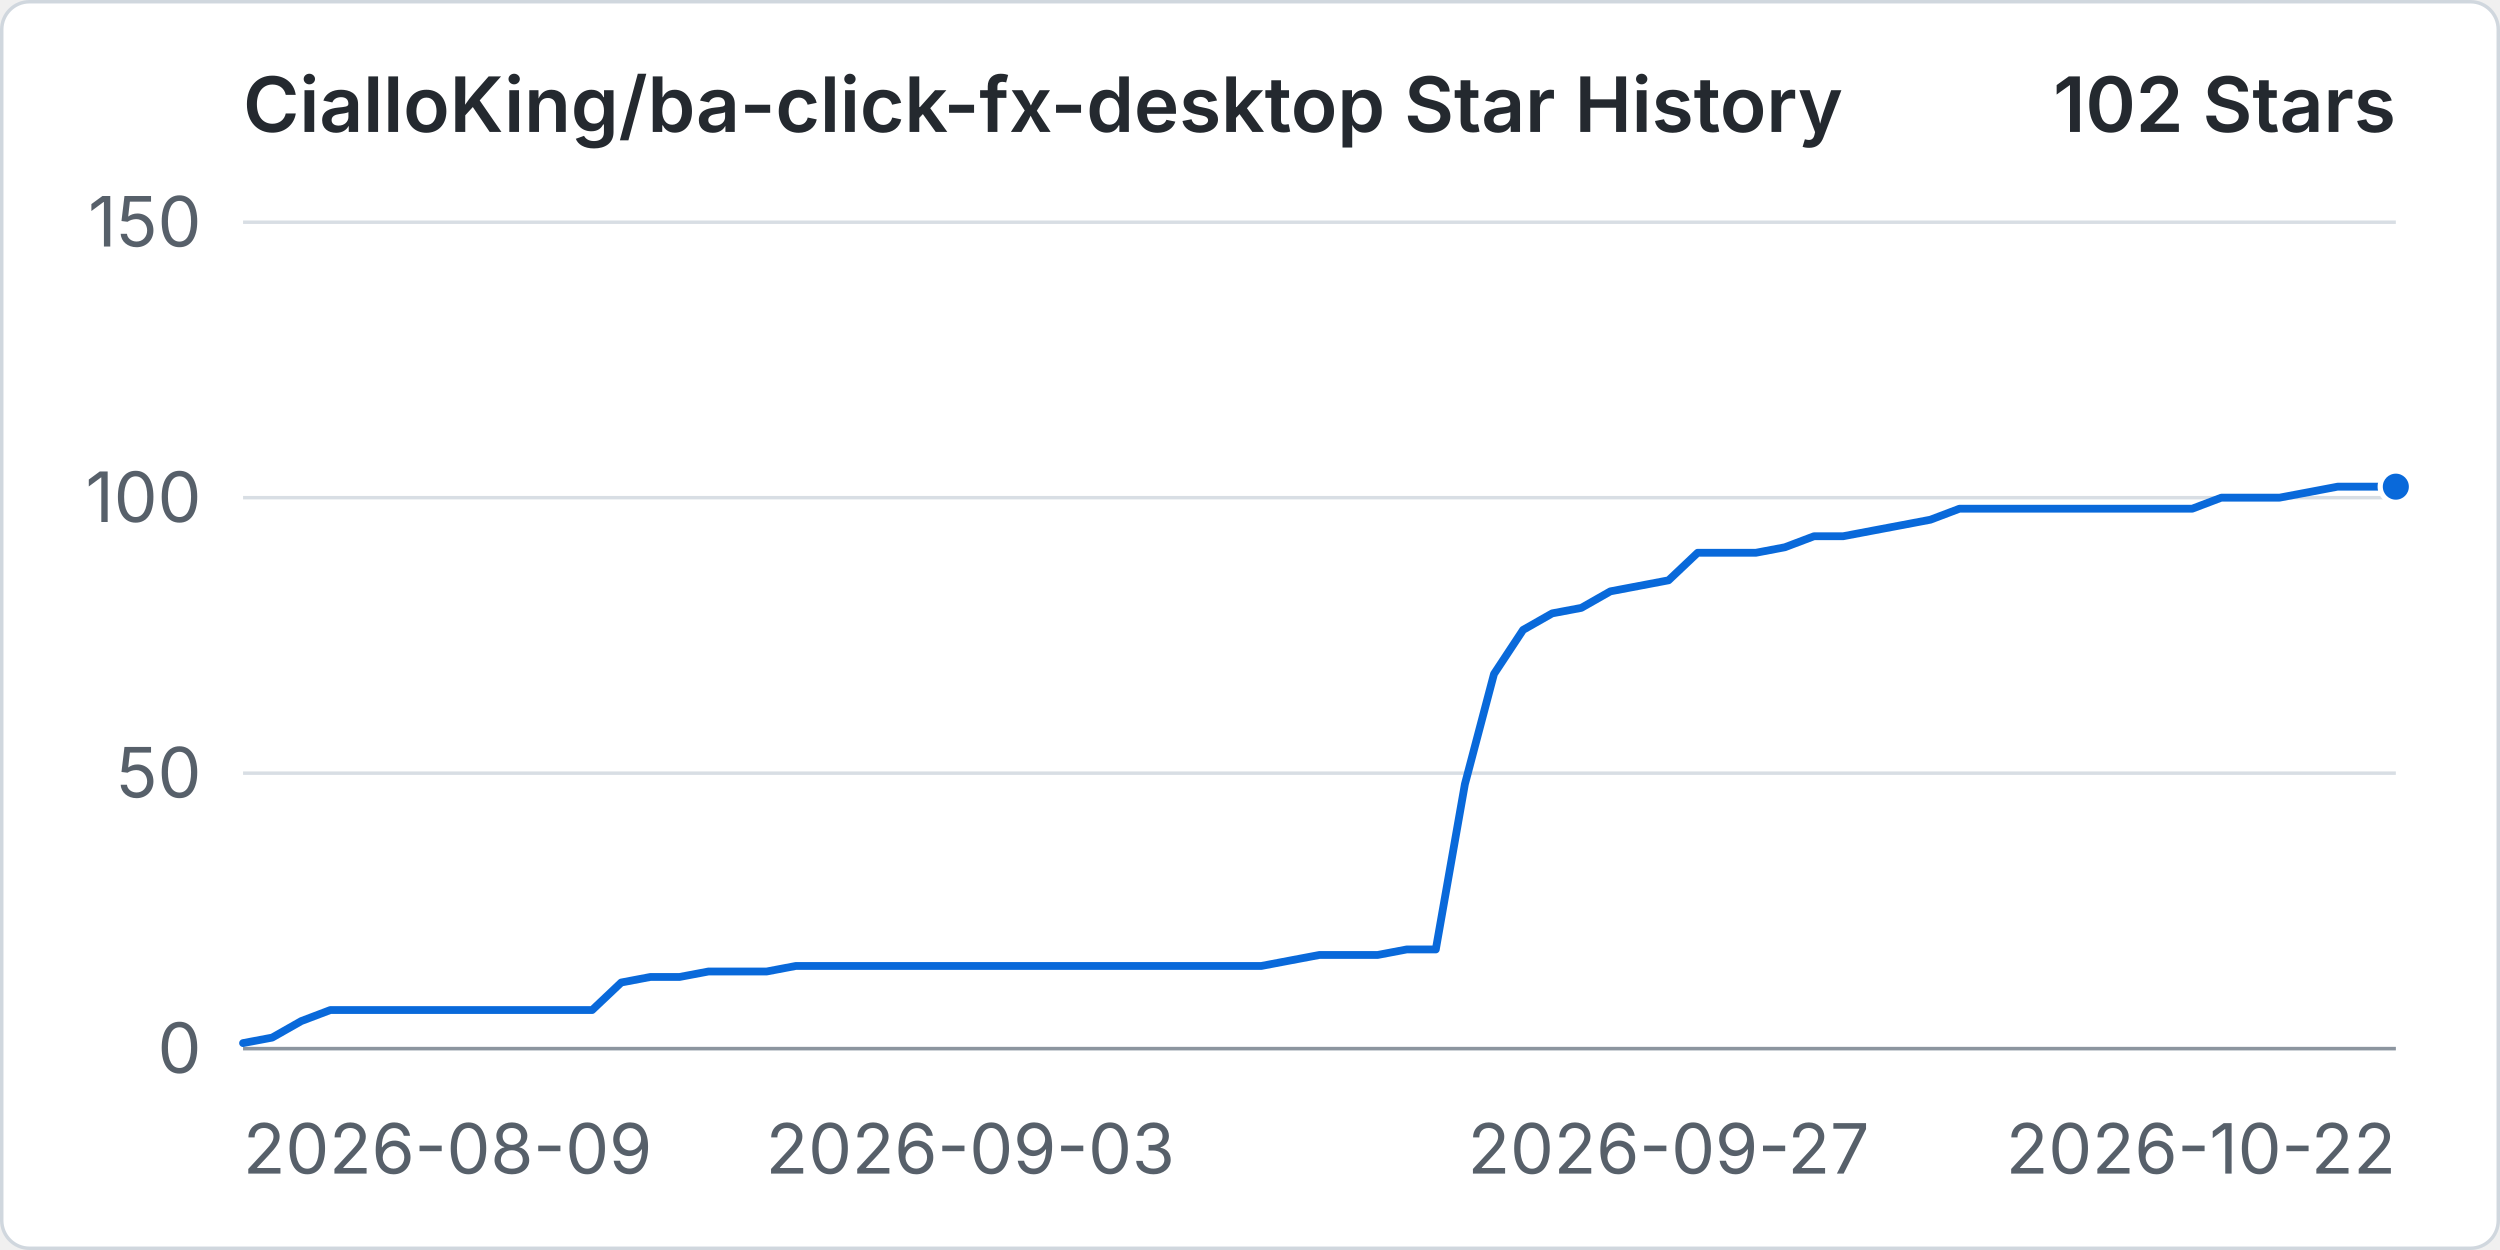
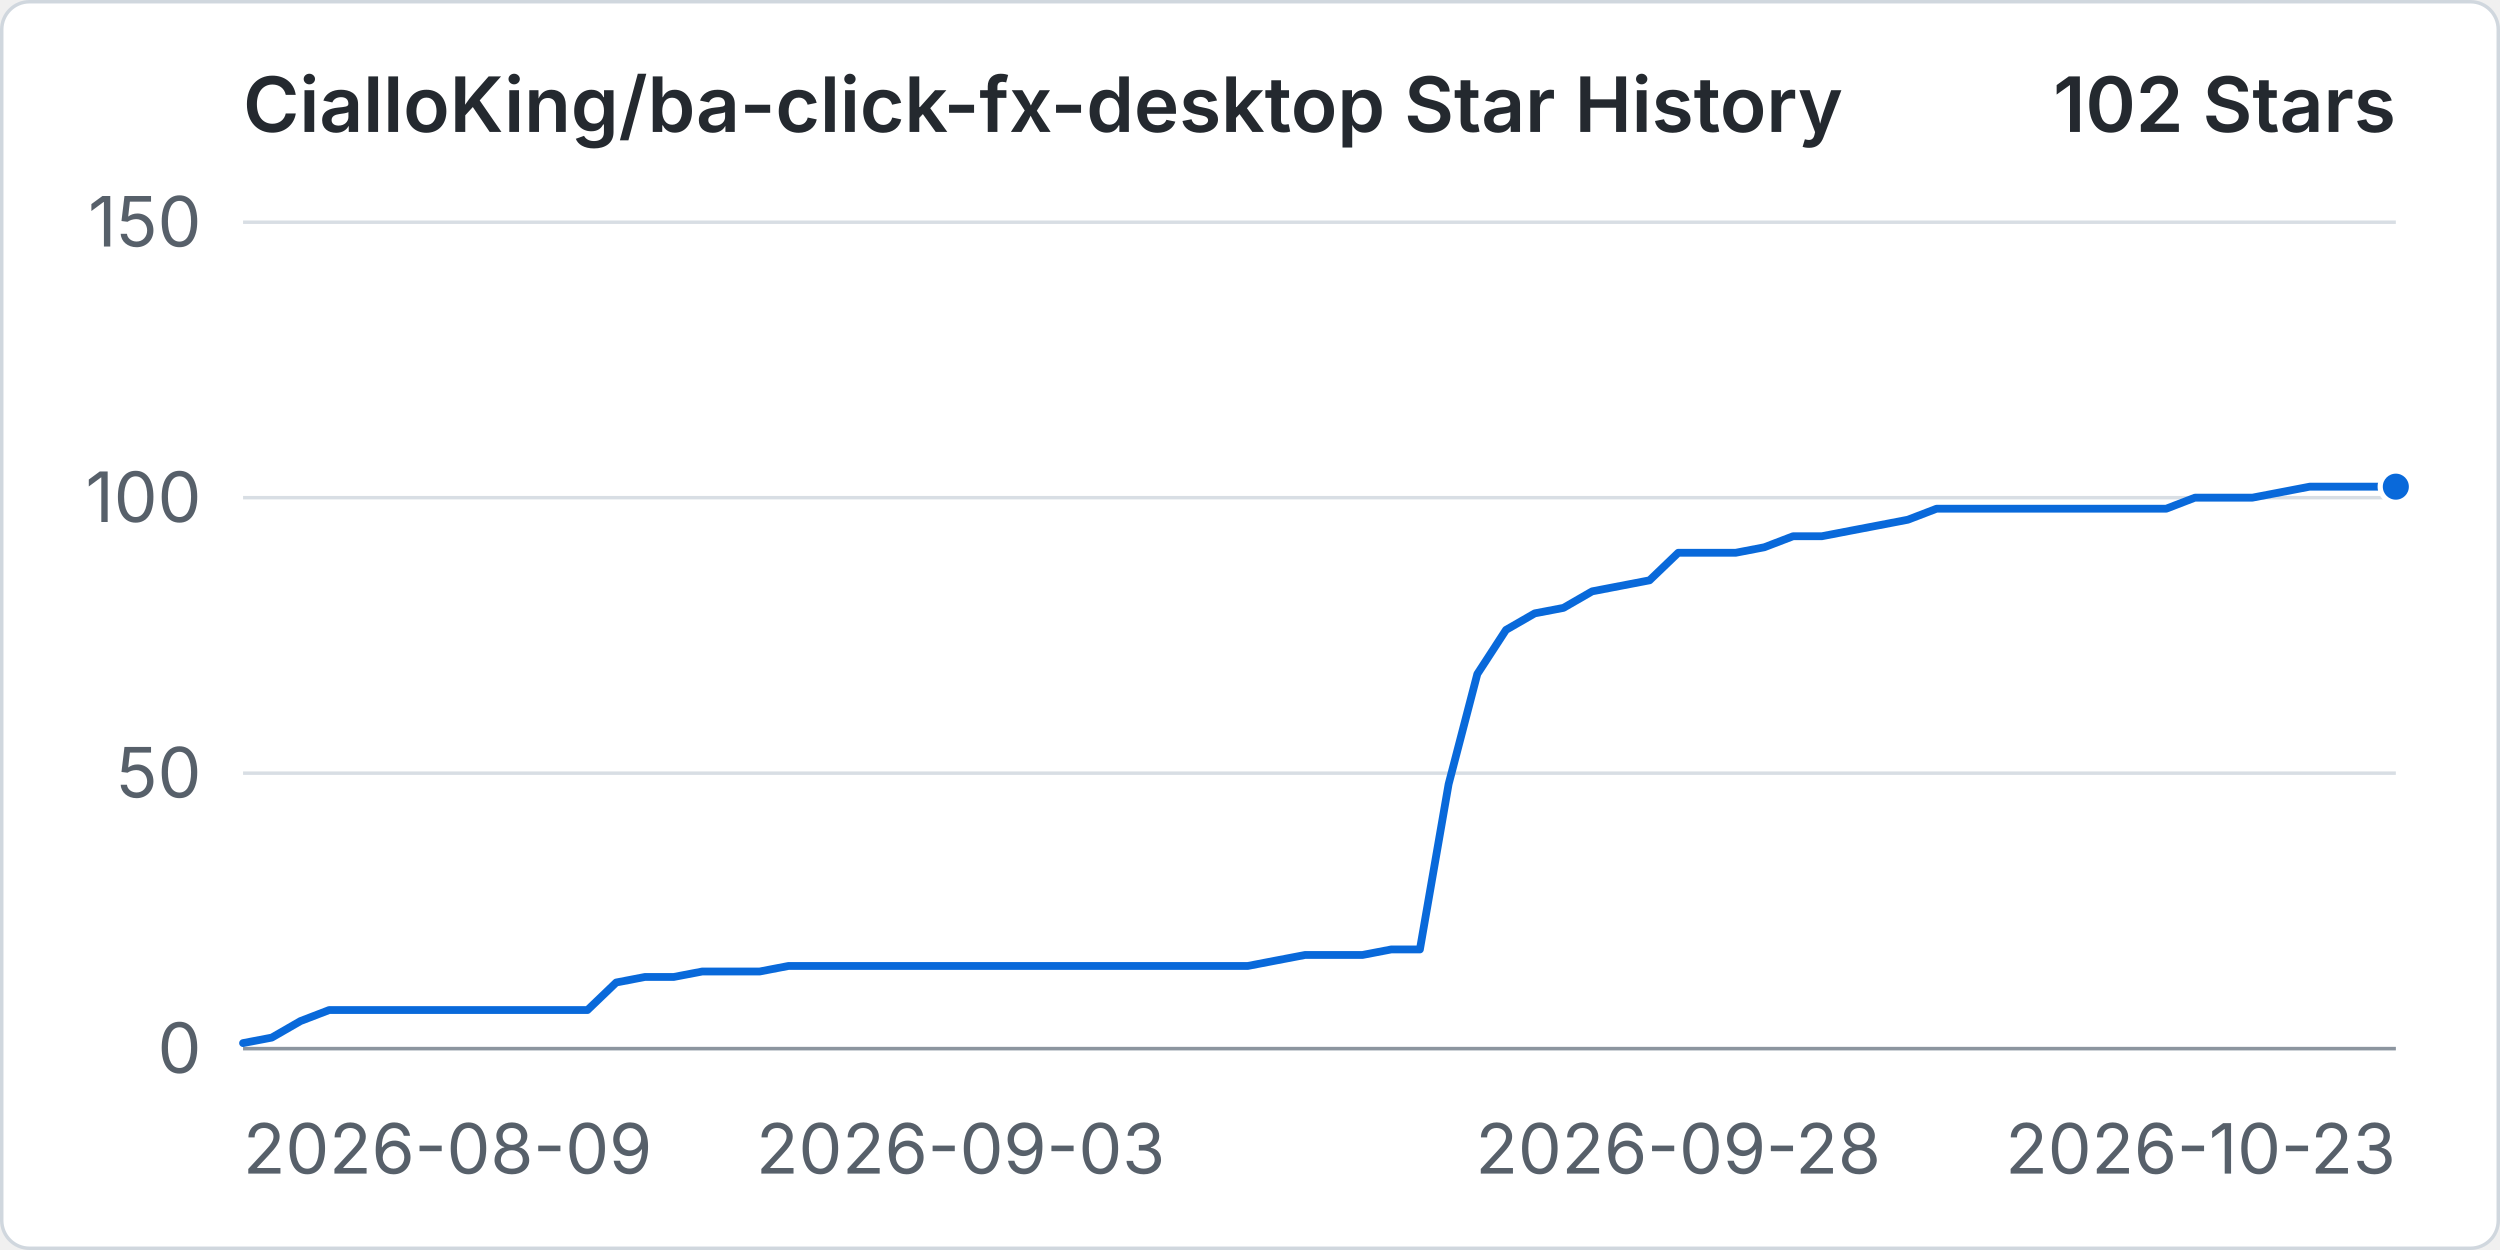
<svg xmlns="http://www.w3.org/2000/svg" width="960" height="480" viewBox="0 0 720 360" role="img" aria-labelledby="title desc">
  <rect x="0.5" y="0.5" width="719" height="359" rx="8" fill="#ffffff" stroke="#d0d7de" />
  <text x="70" y="38" fill="#24292f" font-family="-apple-system, BlinkMacSystemFont, 'Segoe UI', sans-serif" font-size="22" font-weight="600">CialloKing/ba-click-fx-desktop Star History</text>
  <text x="690" y="38" text-anchor="end" fill="#24292f" font-family="-apple-system, BlinkMacSystemFont, 'Segoe UI', sans-serif" font-size="22" font-weight="600">102 Stars</text>
  <line x1="70" y1="302" x2="690" y2="302" stroke="#d8dee4" stroke-width="1" />
  <text x="58" y="309" text-anchor="end" fill="#57606a" font-family="-apple-system, BlinkMacSystemFont, 'Segoe UI', sans-serif" font-size="20">0</text>
  <line x1="70" y1="222.67" x2="690" y2="222.67" stroke="#d8dee4" stroke-width="1" />
  <text x="58" y="229.67" text-anchor="end" fill="#57606a" font-family="-apple-system, BlinkMacSystemFont, 'Segoe UI', sans-serif" font-size="20">50</text>
  <line x1="70" y1="143.33" x2="690" y2="143.33" stroke="#d8dee4" stroke-width="1" />
  <text x="58" y="150.33" text-anchor="end" fill="#57606a" font-family="-apple-system, BlinkMacSystemFont, 'Segoe UI', sans-serif" font-size="20">100</text>
  <line x1="70" y1="64" x2="690" y2="64" stroke="#d8dee4" stroke-width="1" />
  <text x="58" y="71" text-anchor="end" fill="#57606a" font-family="-apple-system, BlinkMacSystemFont, 'Segoe UI', sans-serif" font-size="20">150</text>
  <line x1="70" y1="302" x2="690" y2="302" stroke="#8c959f" stroke-width="1" />
  <text x="70" y="338" text-anchor="start" fill="#57606a" font-family="-apple-system, BlinkMacSystemFont, 'Segoe UI', sans-serif" font-size="20">2026-08-09</text>
-   <text x="279.46" y="338" text-anchor="middle" fill="#57606a" font-family="-apple-system, BlinkMacSystemFont, 'Segoe UI', sans-serif" font-size="20">2026-09-03</text>
-   <text x="480.54" y="338" text-anchor="middle" fill="#57606a" font-family="-apple-system, BlinkMacSystemFont, 'Segoe UI', sans-serif" font-size="20">2026-09-27</text>
-   <text x="690" y="338" text-anchor="end" fill="#57606a" font-family="-apple-system, BlinkMacSystemFont, 'Segoe UI', sans-serif" font-size="20">2026-10-22</text>
-   <path data-series="stars" d="M 70 300.41 L 78.38 298.83 L 86.76 294.07 L 95.14 290.89 L 103.51 290.89 L 111.89 290.89 L 120.27 290.89 L 128.65 290.89 L 137.03 290.89 L 145.41 290.89 L 153.78 290.89 L 162.16 290.89 L 170.54 290.89 L 178.92 282.96 L 187.3 281.37 L 195.68 281.37 L 204.05 279.79 L 212.43 279.79 L 220.81 279.79 L 229.19 278.2 L 237.57 278.2 L 245.95 278.2 L 254.32 278.2 L 262.7 278.2 L 271.08 278.2 L 279.46 278.2 L 287.84 278.2 L 296.22 278.2 L 304.59 278.2 L 312.97 278.2 L 321.35 278.2 L 329.73 278.2 L 338.11 278.2 L 346.49 278.2 L 354.86 278.2 L 363.24 278.2 L 371.62 276.61 L 380 275.03 L 388.38 275.03 L 396.76 275.03 L 405.14 273.44 L 413.51 273.44 L 421.89 225.84 L 430.27 194.11 L 438.65 181.41 L 447.03 176.65 L 455.41 175.07 L 463.78 170.31 L 472.16 168.72 L 480.54 167.13 L 488.92 159.2 L 497.3 159.2 L 505.68 159.2 L 514.05 157.61 L 522.43 154.44 L 530.81 154.44 L 539.19 152.85 L 547.57 151.27 L 555.95 149.68 L 564.32 146.51 L 572.7 146.51 L 581.08 146.51 L 589.46 146.51 L 597.84 146.51 L 606.22 146.51 L 614.59 146.51 L 622.97 146.51 L 631.35 146.51 L 639.73 143.33 L 648.11 143.33 L 656.49 143.33 L 664.86 141.75 L 673.24 140.16 L 681.62 140.16 L 690 140.16" fill="none" stroke="#0969da" stroke-width="3" stroke-linecap="round" stroke-linejoin="round" vector-effect="non-scaling-stroke" />
+   <text x="276.67" y="338" text-anchor="middle" fill="#57606a" font-family="-apple-system, BlinkMacSystemFont, 'Segoe UI', sans-serif" font-size="20">2026-09-03</text>
+   <text x="483.33" y="338" text-anchor="middle" fill="#57606a" font-family="-apple-system, BlinkMacSystemFont, 'Segoe UI', sans-serif" font-size="20">2026-09-28</text>
+   <text x="690" y="338" text-anchor="end" fill="#57606a" font-family="-apple-system, BlinkMacSystemFont, 'Segoe UI', sans-serif" font-size="20">2026-10-23</text>
+   <path data-series="stars" d="M 70 300.41 L 78.27 298.83 L 86.53 294.07 L 94.8 290.89 L 103.07 290.89 L 111.33 290.89 L 119.6 290.89 L 127.87 290.89 L 136.13 290.89 L 144.4 290.89 L 152.67 290.89 L 160.93 290.89 L 169.2 290.89 L 177.47 282.96 L 185.73 281.37 L 194 281.37 L 202.27 279.79 L 210.53 279.79 L 218.8 279.79 L 227.07 278.2 L 235.33 278.2 L 243.6 278.2 L 251.87 278.2 L 260.13 278.2 L 268.4 278.2 L 276.67 278.2 L 284.93 278.2 L 293.2 278.2 L 301.47 278.2 L 309.73 278.2 L 318 278.2 L 326.27 278.2 L 334.53 278.2 L 342.8 278.2 L 351.07 278.2 L 359.33 278.2 L 367.6 276.61 L 375.87 275.03 L 384.13 275.03 L 392.4 275.03 L 400.67 273.44 L 408.93 273.44 L 417.2 225.84 L 425.47 194.11 L 433.73 181.41 L 442 176.65 L 450.27 175.07 L 458.53 170.31 L 466.8 168.72 L 475.07 167.13 L 483.33 159.2 L 491.6 159.2 L 499.87 159.2 L 508.13 157.61 L 516.4 154.44 L 524.67 154.44 L 532.93 152.85 L 541.2 151.27 L 549.47 149.68 L 557.73 146.51 L 566 146.51 L 574.27 146.51 L 582.53 146.51 L 590.8 146.51 L 599.07 146.51 L 607.33 146.51 L 615.6 146.51 L 623.87 146.51 L 632.13 143.33 L 640.4 143.33 L 648.67 143.33 L 656.93 141.75 L 665.2 140.16 L 673.47 140.16 L 681.73 140.16 L 690 140.16" fill="none" stroke="#0969da" stroke-width="3" stroke-linecap="round" stroke-linejoin="round" vector-effect="non-scaling-stroke" />
  <circle data-series="stars" cx="690" cy="140.16" r="4.5" fill="#0969da" stroke="#ffffff" stroke-width="2" vector-effect="non-scaling-stroke" />
</svg>
